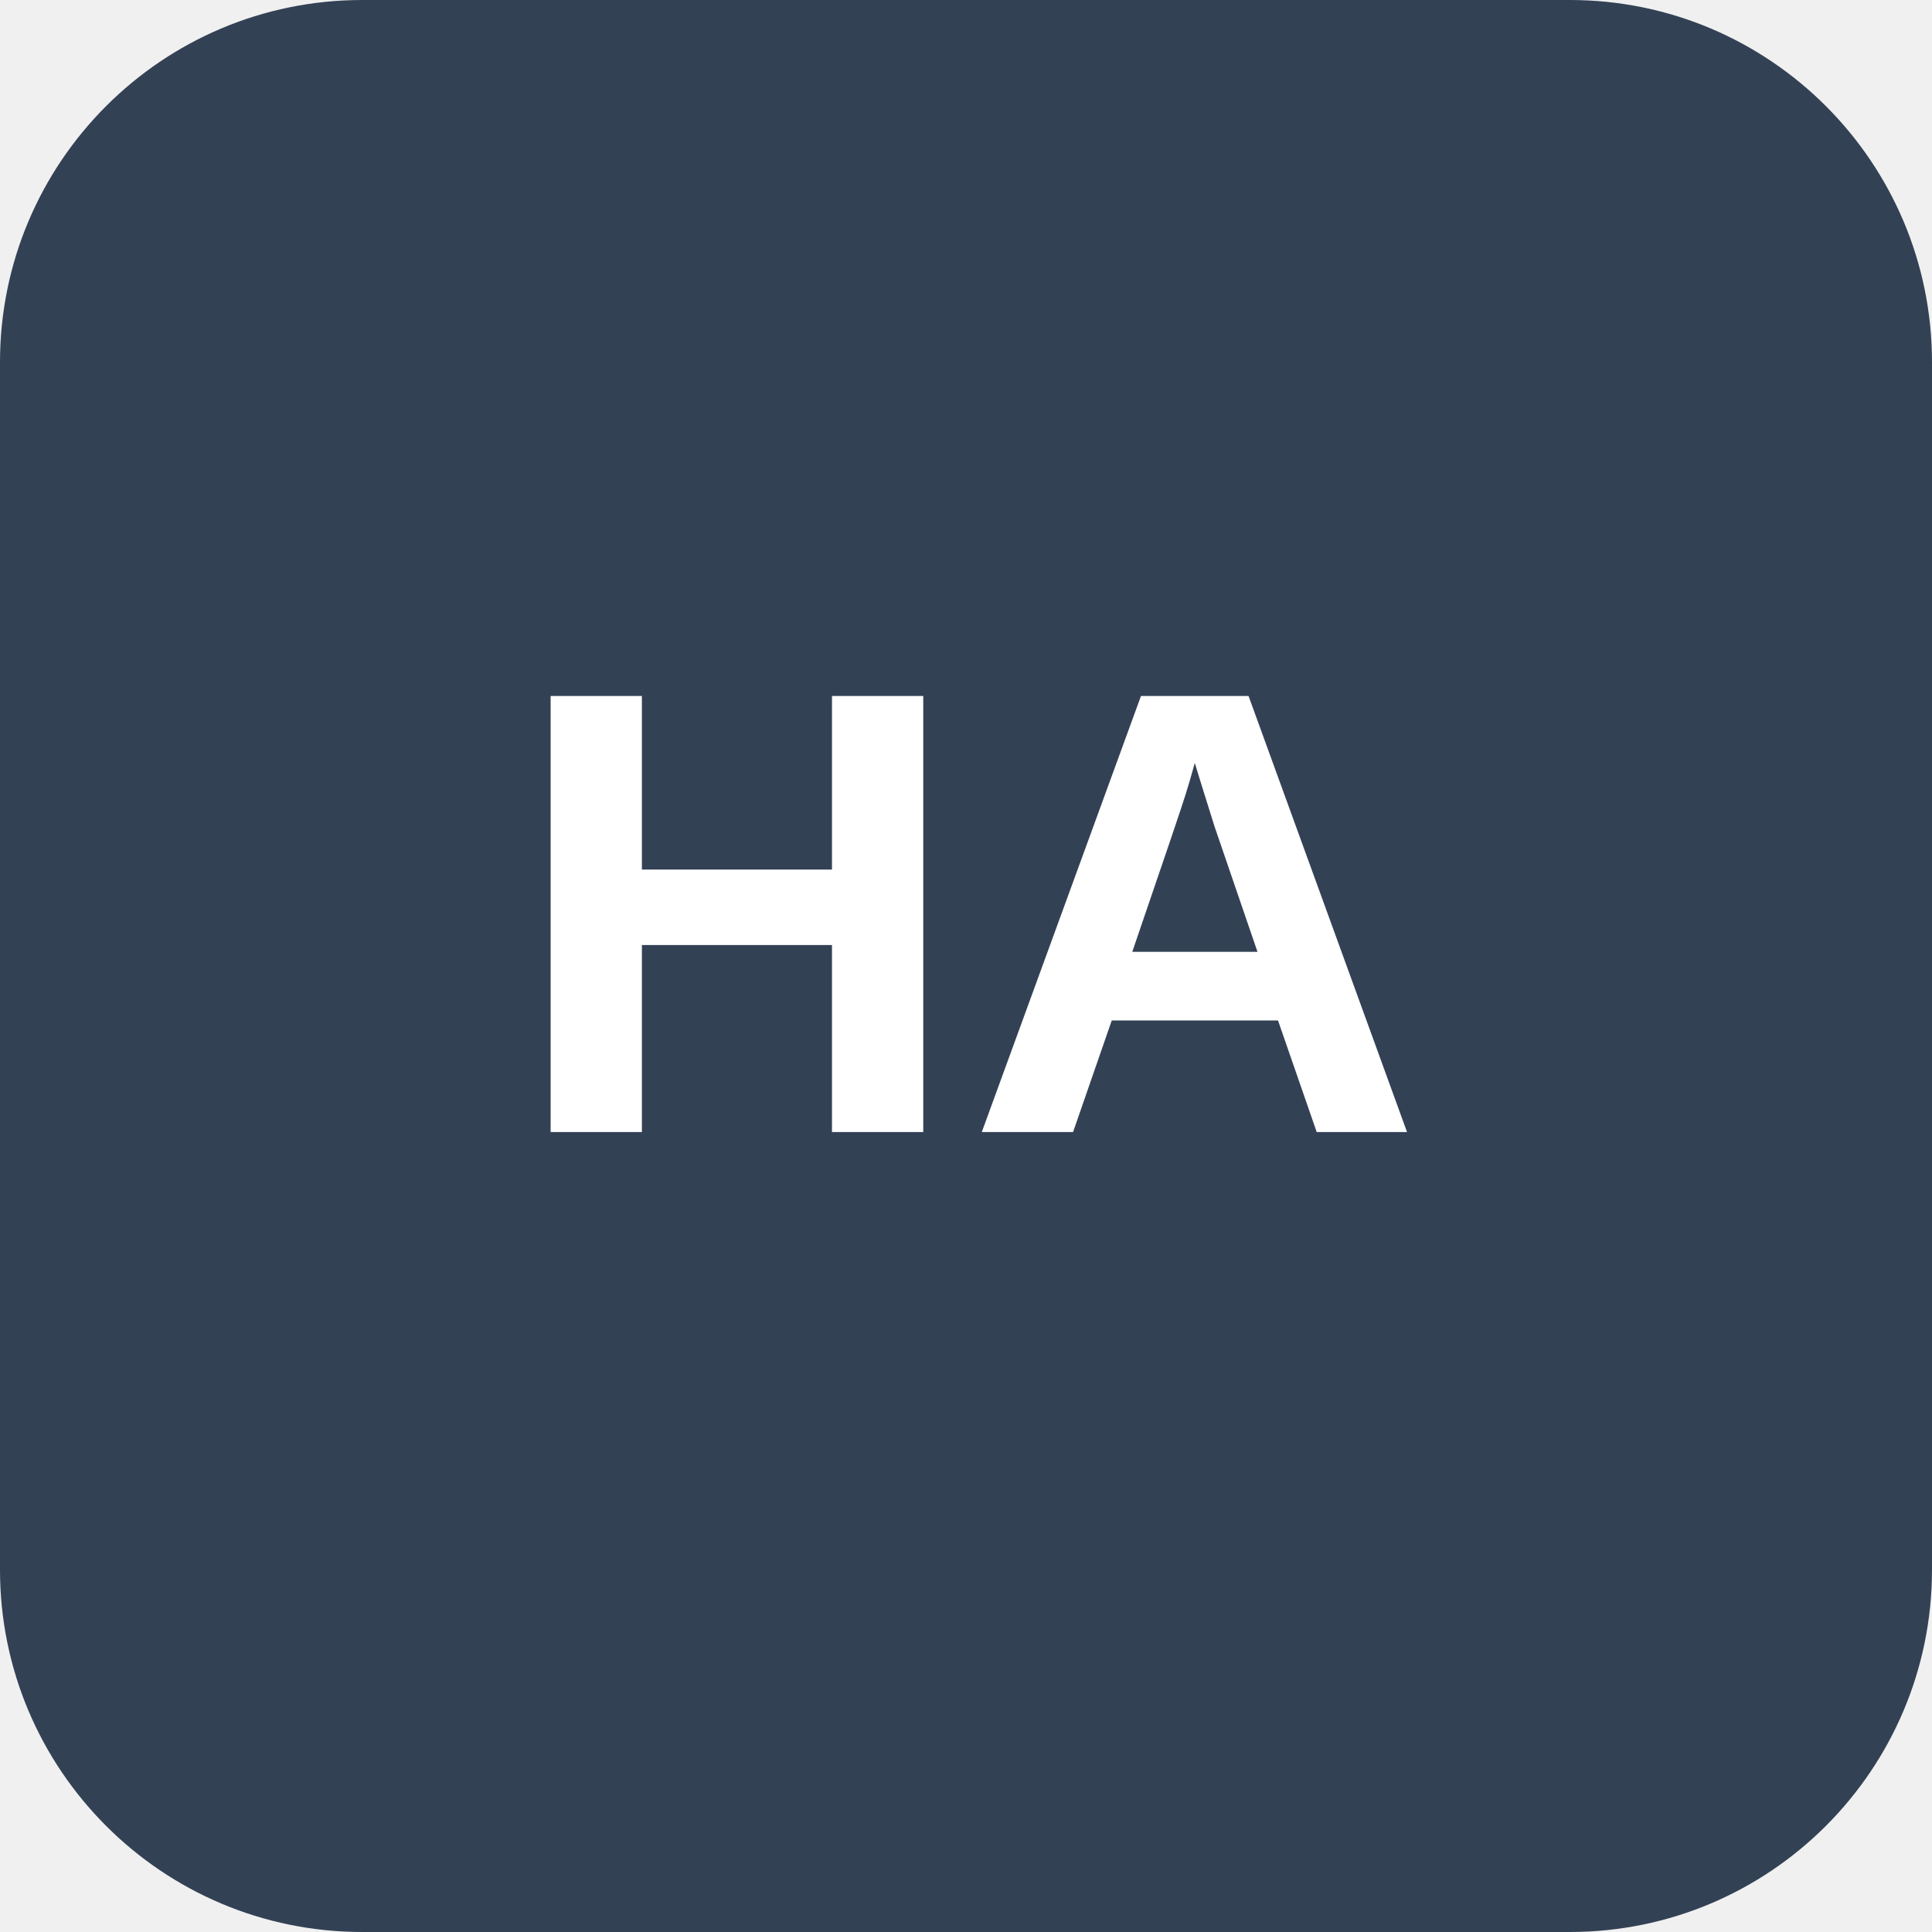
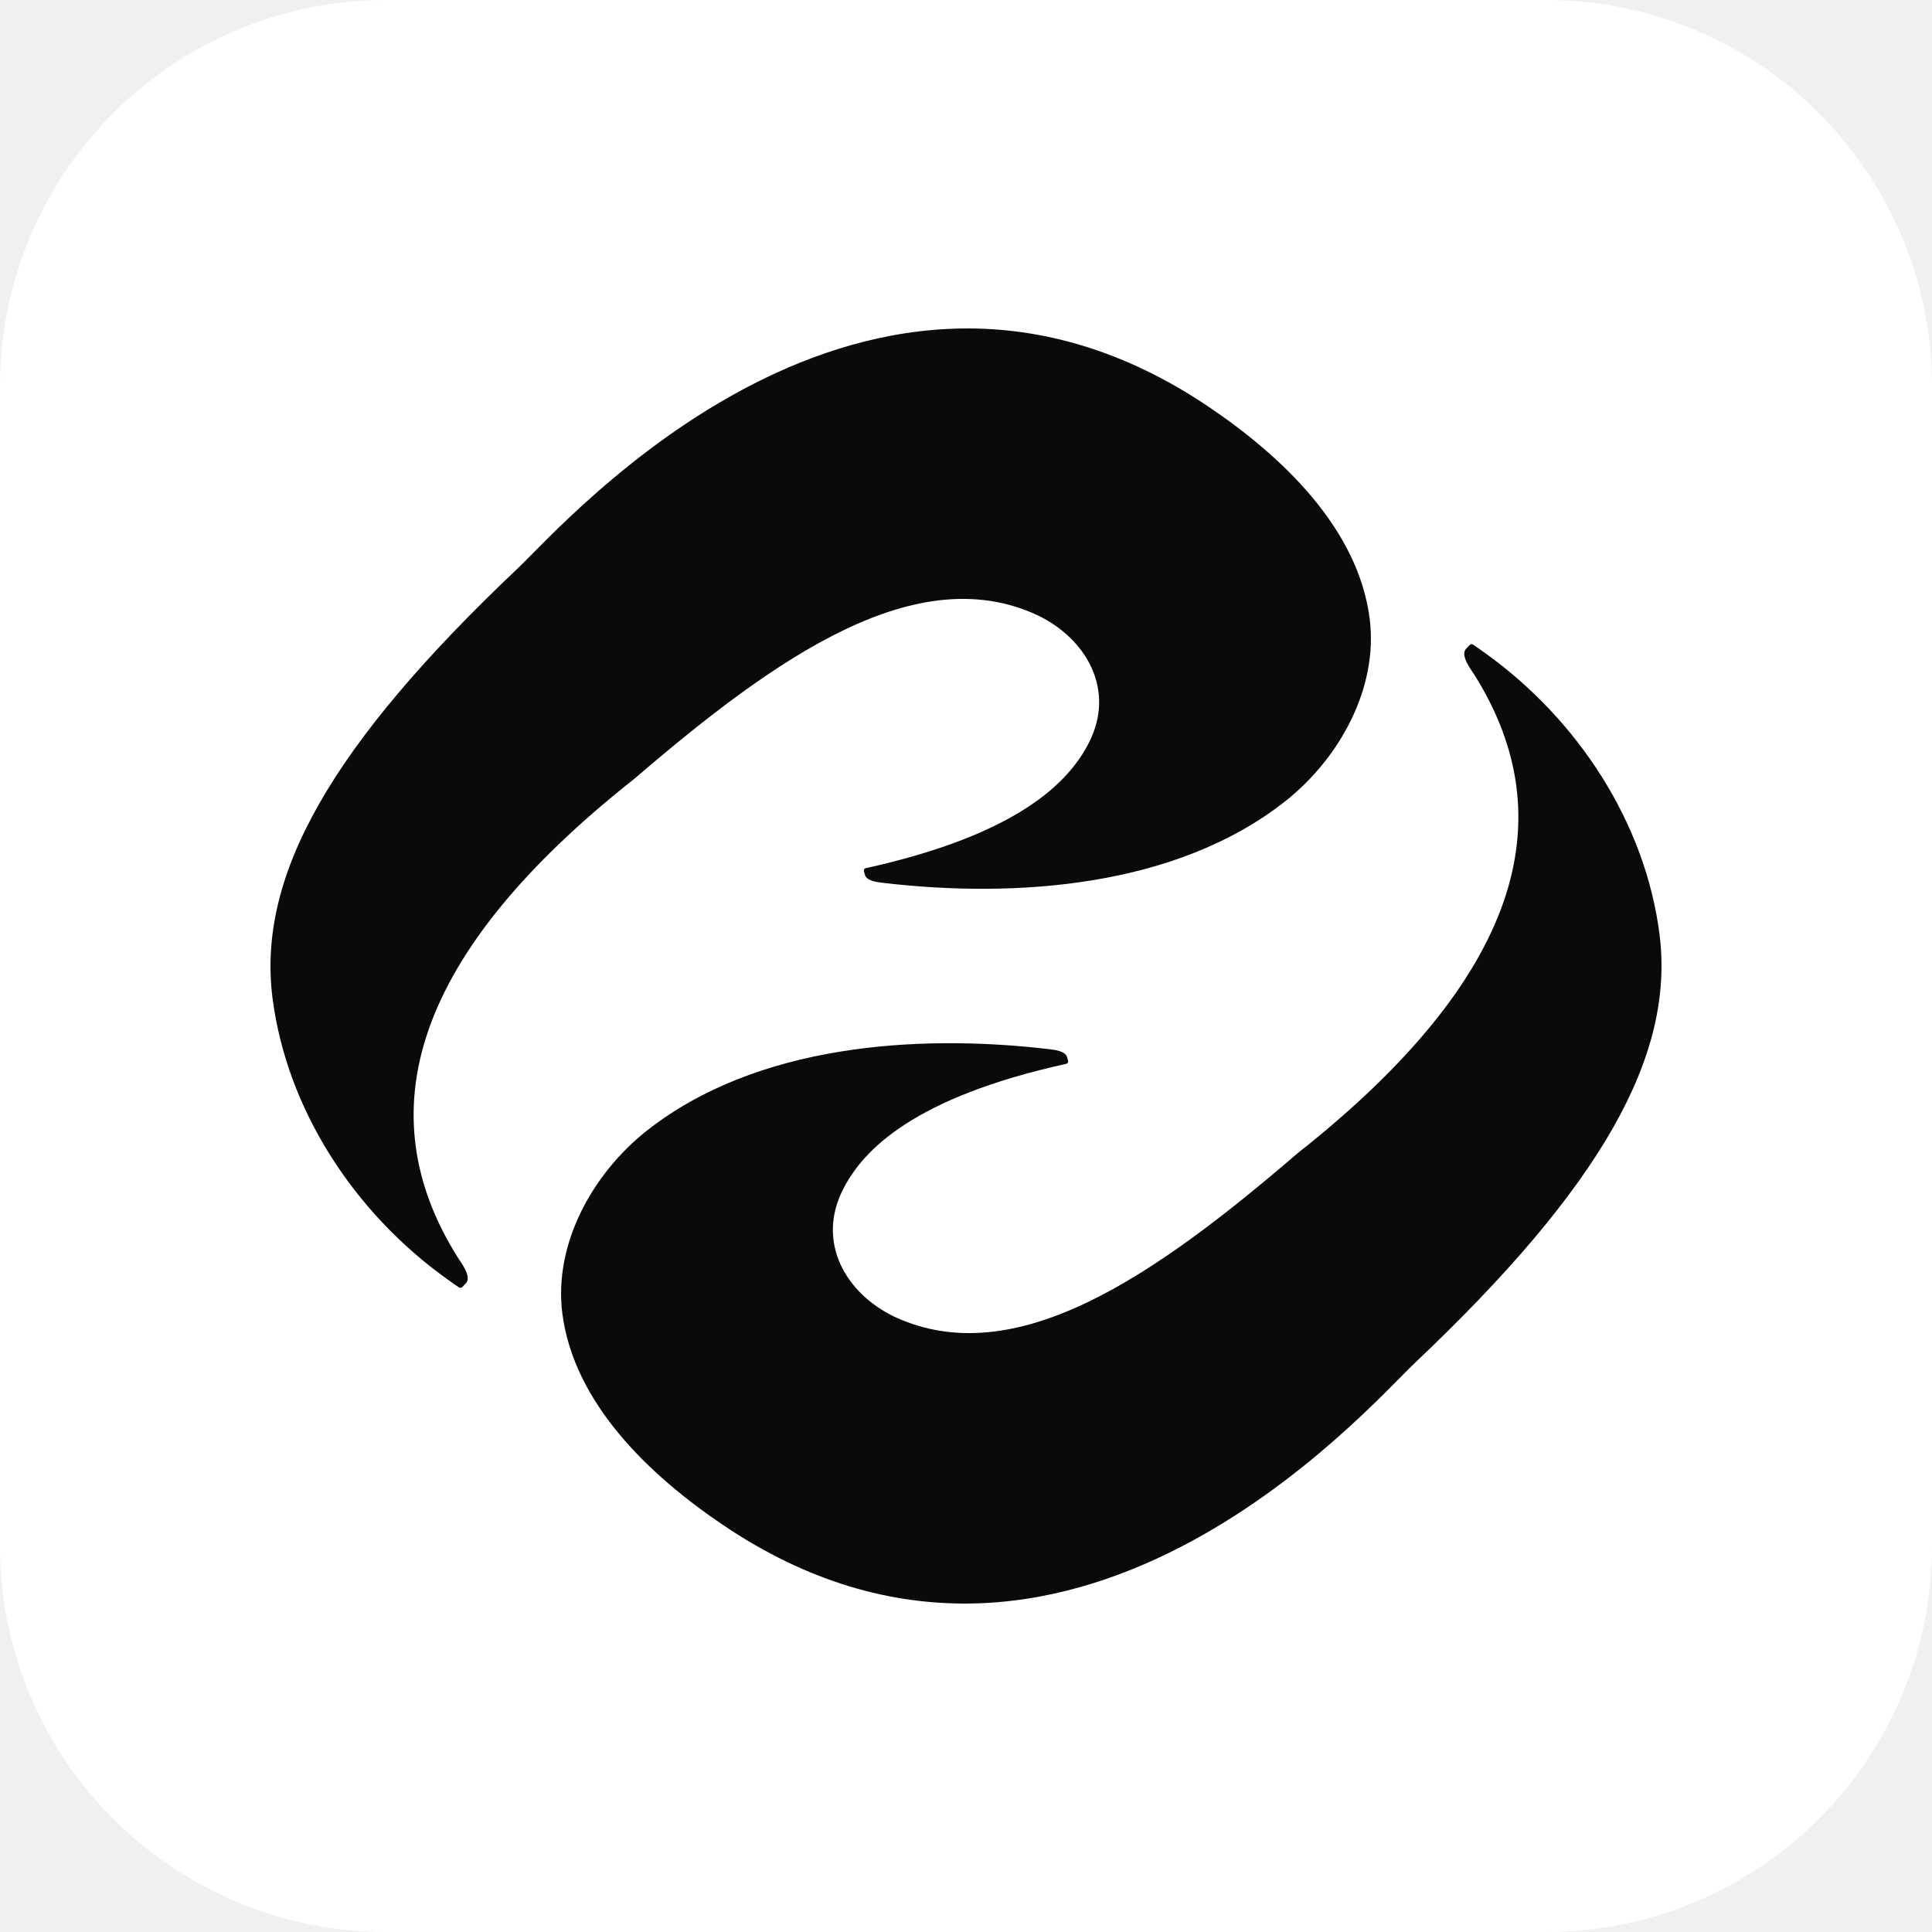
- <svg xmlns="http://www.w3.org/2000/svg" viewBox="0 0 128 128" role="img" aria-labelledby="title">
-   <rect width="128" height="128" rx="24" fill="#334155" />
-   <text x="64" y="75" fill="#fff" font-family="Arial, Helvetica, sans-serif" font-size="42" font-weight="700" text-anchor="middle">HA</text>
+ <svg xmlns="http://www.w3.org/2000/svg" width="40" height="40" viewBox="0 0 40 40" fill="none">
+   <rect width="40" height="40" rx="8" fill="white" />
+   <path transform="translate(20,20) scale(1.2) translate(-20,-20)" d="M8.034 20.545C8.281 22.481 9.449 24.258 11.047 25.402C11.114 25.451 11.183 25.499 11.252 25.545C11.271 25.557 11.295 25.555 11.309 25.539L11.372 25.473C11.482 25.358 11.273 25.097 11.226 25.02C9.667 22.533 10.44 19.799 14.282 16.767C16.746 14.648 19.154 12.978 21.238 13.95C22.083 14.358 22.583 15.24 22.121 16.147C21.778 16.825 20.902 17.732 18.267 18.313C18.245 18.318 18.233 18.341 18.238 18.364C18.245 18.392 18.258 18.433 18.258 18.433C18.29 18.532 18.469 18.554 18.556 18.564C20.863 18.837 23.626 18.64 25.505 17.16C26.442 16.421 27.116 15.207 26.965 14.01C26.767 12.453 25.457 11.209 24.191 10.355C18.283 6.366 13.067 12.383 12.276 13.13C9.02 16.21 7.772 18.454 8.034 20.545ZM31.966 19.455C31.719 17.519 30.551 15.742 28.953 14.598C28.886 14.549 28.817 14.501 28.748 14.455C28.73 14.443 28.705 14.445 28.691 14.461L28.628 14.527C28.518 14.642 28.727 14.903 28.774 14.98C30.333 17.467 29.56 20.201 25.718 23.233C23.254 25.352 20.846 27.022 18.762 26.05C17.917 25.642 17.417 24.76 17.879 23.853C18.222 23.175 19.098 22.268 21.733 21.687C21.755 21.682 21.767 21.659 21.762 21.636C21.755 21.608 21.742 21.567 21.742 21.567C21.71 21.468 21.531 21.446 21.444 21.436C19.137 21.163 16.374 21.36 14.495 22.84C13.558 23.579 12.884 24.794 13.035 25.99C13.233 27.547 14.543 28.791 15.809 29.645C21.717 33.635 26.933 27.616 27.724 26.868C30.981 23.789 32.228 21.544 31.966 19.455Z" fill="#0A0A0A" />
</svg>
